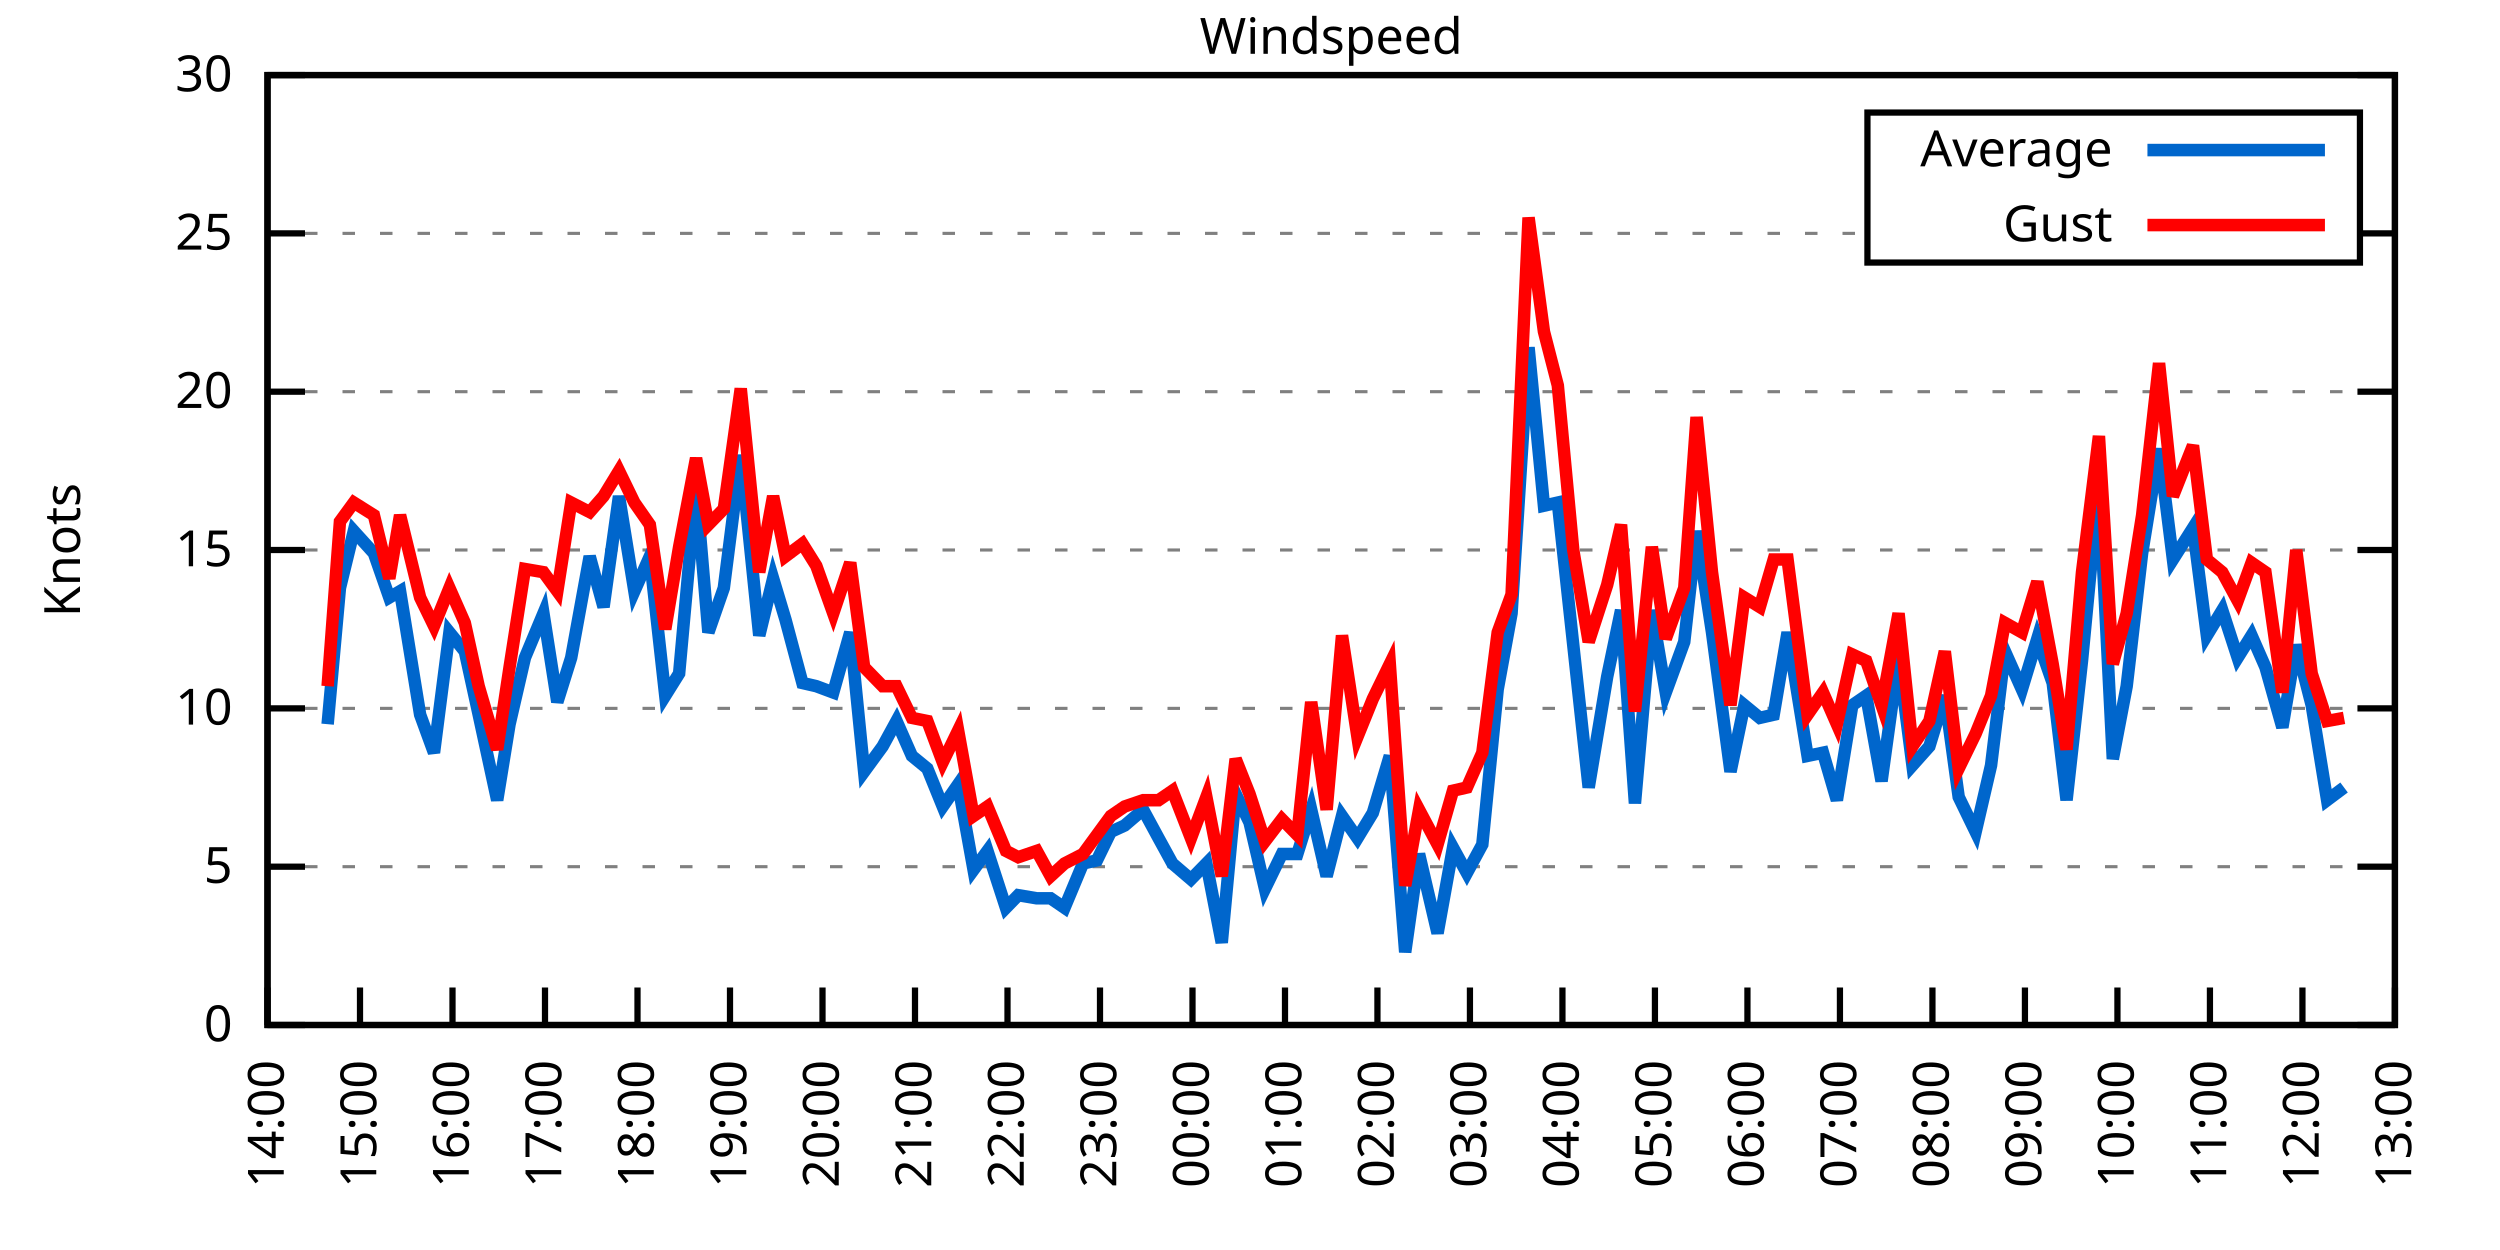
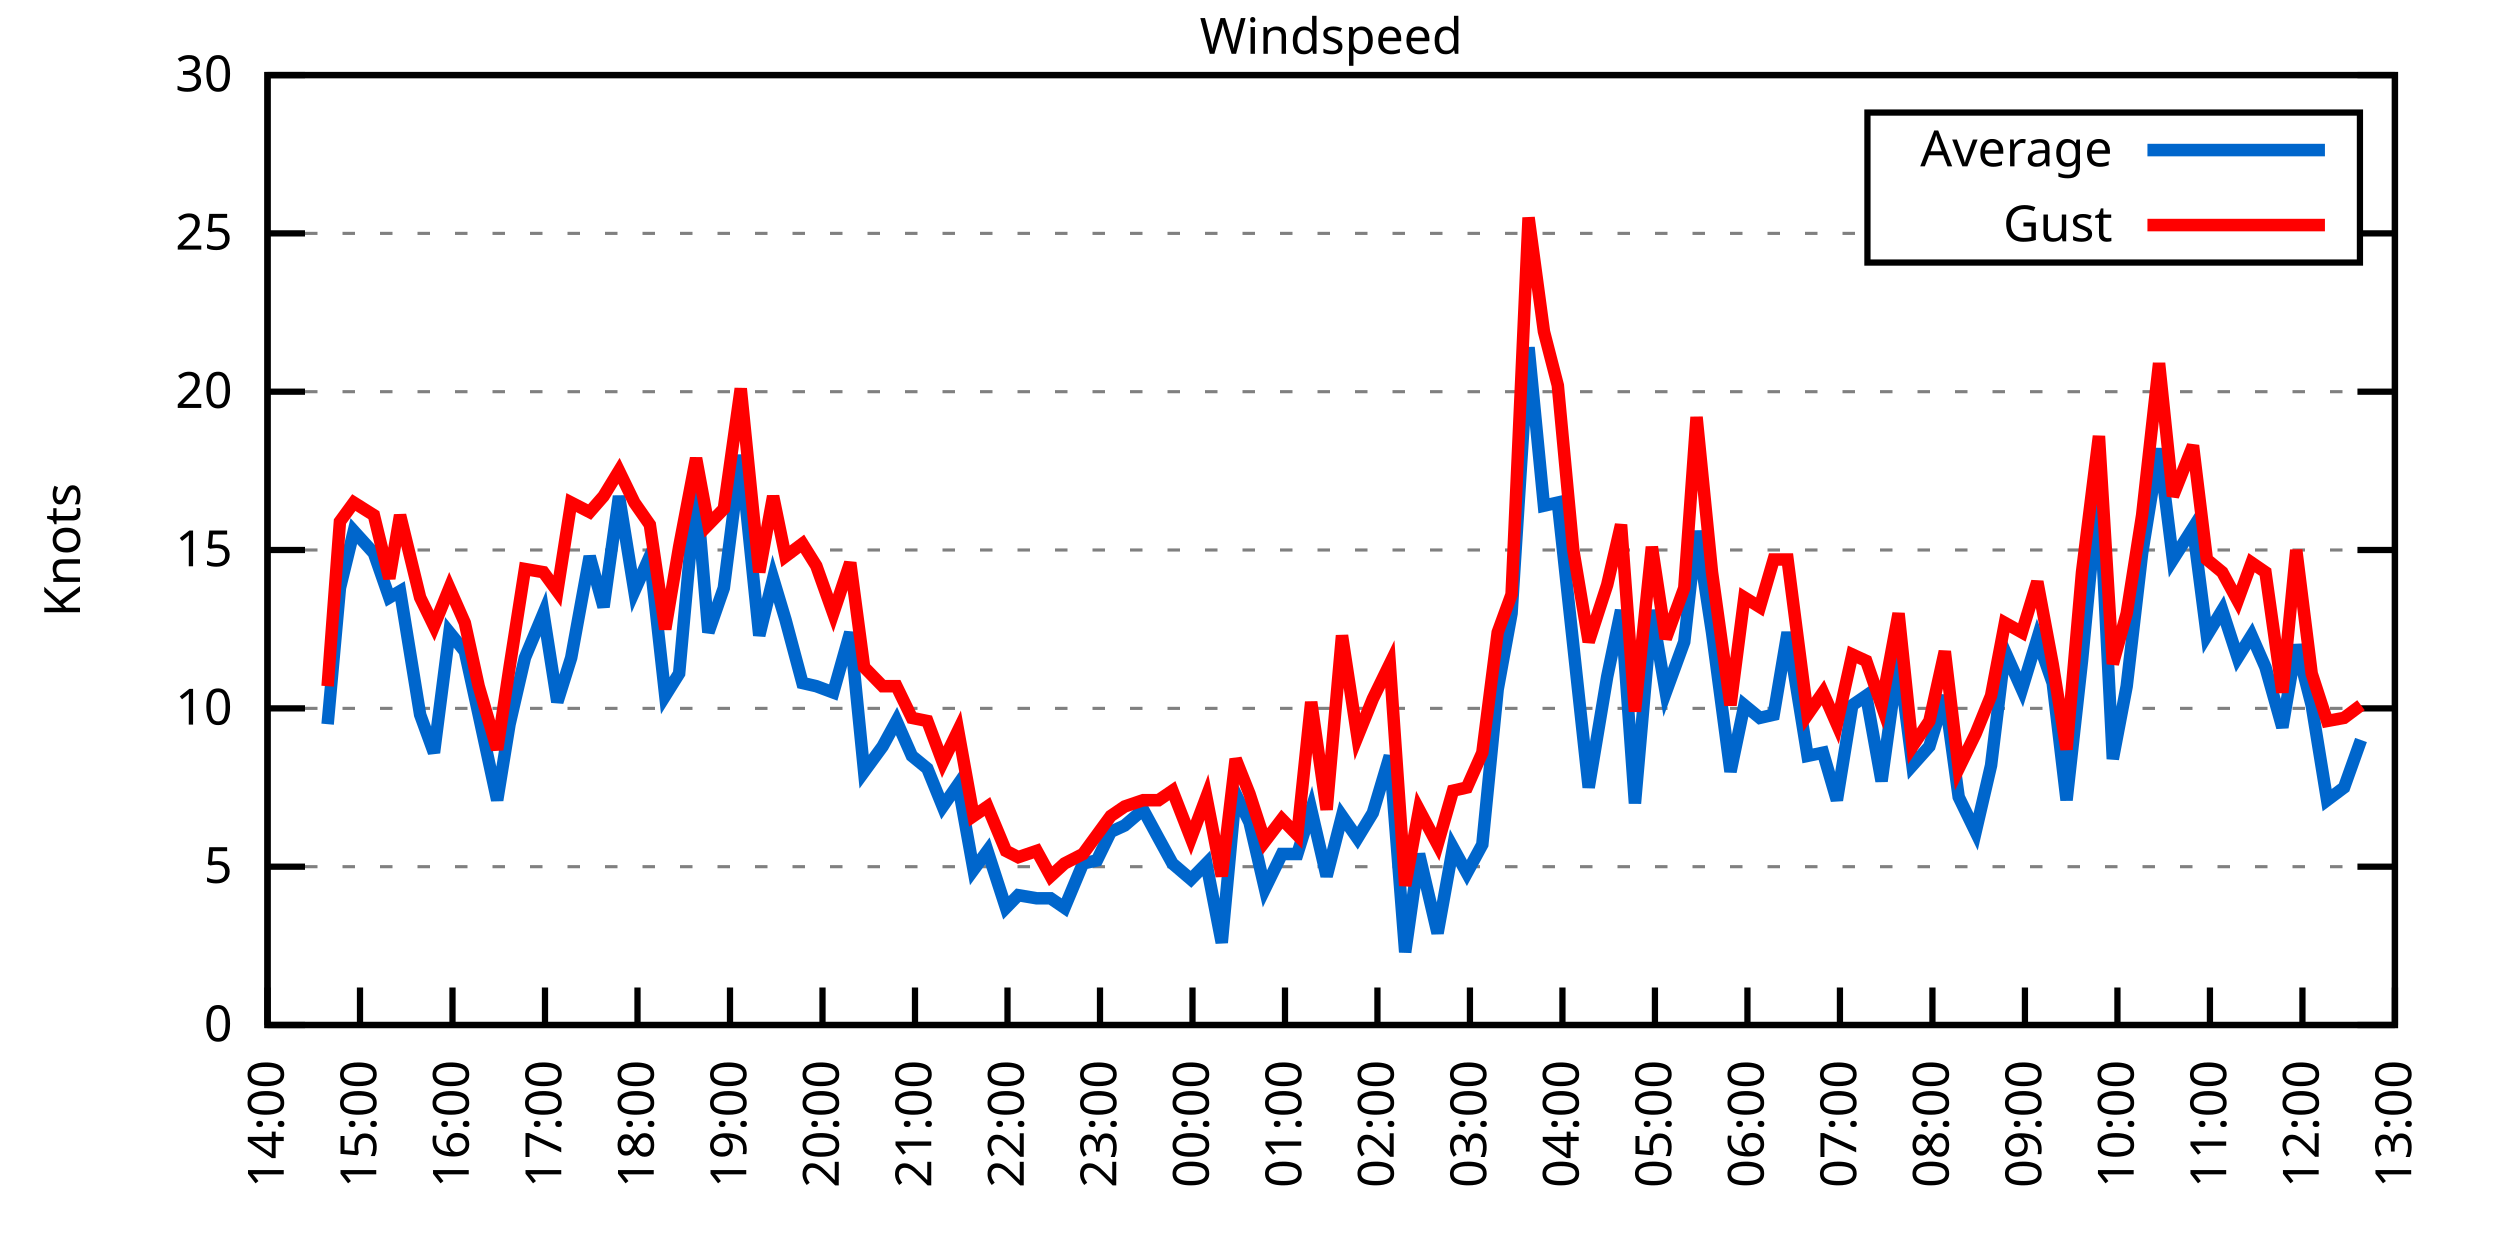
<svg xmlns="http://www.w3.org/2000/svg" xmlns:xlink="http://www.w3.org/1999/xlink" width="400" height="200" viewBox="0 0 400 200">
  <g id="gnuplot_canvas">
    <rect x="0" y="0" width="400" height="200" fill="none" />
    <defs>
      <circle id="gpDot" r="0.5" stroke-width="0.5" stroke="currentColor" />
      <path id="gpPt0" stroke-width="0.333" stroke="currentColor" d="M-1,0 h2 M0,-1 v2" />
      <path id="gpPt1" stroke-width="0.333" stroke="currentColor" d="M-1,-1 L1,1 M1,-1 L-1,1" />
      <path id="gpPt2" stroke-width="0.333" stroke="currentColor" d="M-1,0 L1,0 M0,-1 L0,1 M-1,-1 L1,1 M-1,1 L1,-1" />
      <rect id="gpPt3" stroke-width="0.333" stroke="currentColor" x="-1" y="-1" width="2" height="2" />
      <rect id="gpPt4" stroke-width="0.333" stroke="currentColor" fill="currentColor" x="-1" y="-1" width="2" height="2" />
      <circle id="gpPt5" stroke-width="0.333" stroke="currentColor" cx="0" cy="0" r="1" />
      <use xlink:href="#gpPt5" id="gpPt6" fill="currentColor" stroke="none" />
      <path id="gpPt7" stroke-width="0.333" stroke="currentColor" d="M0,-1.33 L-1.33,0.67 L1.33,0.67 z" />
      <use xlink:href="#gpPt7" id="gpPt8" fill="currentColor" stroke="none" />
      <use xlink:href="#gpPt7" id="gpPt9" stroke="currentColor" transform="rotate(180)" />
      <use xlink:href="#gpPt9" id="gpPt10" fill="currentColor" stroke="none" />
      <use xlink:href="#gpPt3" id="gpPt11" stroke="currentColor" transform="rotate(45)" />
      <use xlink:href="#gpPt11" id="gpPt12" fill="currentColor" stroke="none" />
      <path id="gpPt13" stroke-width="0.333" stroke="currentColor" d="M0,1.330 L1.265,0.411 L0.782,-1.067 L-0.782,-1.076 L-1.265,0.411 z" />
      <use xlink:href="#gpPt13" id="gpPt14" fill="currentColor" stroke="none" />
      <filter id="textbox" filterUnits="objectBoundingBox" x="0" y="0" height="1" width="1">
        <feFlood flood-color="white" flood-opacity="1" result="bgnd" />
        <feComposite in="SourceGraphic" in2="bgnd" operator="atop" />
      </filter>
      <filter id="greybox" filterUnits="objectBoundingBox" x="0" y="0" height="1" width="1">
        <feFlood flood-color="lightgrey" flood-opacity="1" result="grey" />
        <feComposite in="SourceGraphic" in2="grey" operator="atop" />
      </filter>
    </defs>
    <g fill="none" color="white" stroke="currentColor" stroke-width="1.00" stroke-linecap="butt" stroke-linejoin="miter">
</g>
    <g fill="none" color="black" stroke="currentColor" stroke-width="1.00" stroke-linecap="butt" stroke-linejoin="miter">
      <g stroke="none" shape-rendering="crispEdges">
        <polygon fill="rgb(255, 255, 255)" points="42.80,164.00 383.18,164.00 383.18,12.02 42.80,12.02 " />
      </g>
    </g>
    <g fill="none" color="black" stroke="currentColor" stroke-width="1.00" stroke-linecap="butt" stroke-linejoin="miter">
</g>
    <g fill="none" color="black" stroke="black" stroke-width="0.50" stroke-linecap="butt" stroke-linejoin="miter">
</g>
    <g fill="none" color="gray" stroke="currentColor" stroke-width="0.50" stroke-linecap="butt" stroke-linejoin="miter">
      <path stroke="gray" stroke-dasharray="2,4" class="gridline" d="M42.80,164.00 L383.19,164.00  " />
    </g>
    <g fill="none" color="gray" stroke="gray" stroke-width="1.00" stroke-linecap="butt" stroke-linejoin="miter">
</g>
    <g fill="none" color="black" stroke="currentColor" stroke-width="1.00" stroke-linecap="butt" stroke-linejoin="miter">
      <path stroke="black" d="M42.80,164.00 L48.80,164.00 M383.19,164.00 L377.19,164.00  " />
      <g transform="translate(37.20,166.60)" stroke="none" fill="black" font-family="Sans" font-size="8.00" text-anchor="end">
        <text>
          <tspan font-family="Sans"> 0</tspan>
        </text>
      </g>
    </g>
    <g fill="none" color="black" stroke="currentColor" stroke-width="1.00" stroke-linecap="butt" stroke-linejoin="miter">
</g>
    <g fill="none" color="black" stroke="black" stroke-width="0.50" stroke-linecap="butt" stroke-linejoin="miter">
</g>
    <g fill="none" color="gray" stroke="currentColor" stroke-width="0.50" stroke-linecap="butt" stroke-linejoin="miter">
      <path stroke="gray" stroke-dasharray="2,4" class="gridline" d="M42.80,138.67 L383.19,138.67  " />
    </g>
    <g fill="none" color="gray" stroke="gray" stroke-width="1.00" stroke-linecap="butt" stroke-linejoin="miter">
</g>
    <g fill="none" color="black" stroke="currentColor" stroke-width="1.00" stroke-linecap="butt" stroke-linejoin="miter">
      <path stroke="black" d="M42.80,138.67 L48.80,138.67 M383.19,138.67 L377.19,138.67  " />
      <g transform="translate(37.20,141.27)" stroke="none" fill="black" font-family="Sans" font-size="8.00" text-anchor="end">
        <text>
          <tspan font-family="Sans"> 5</tspan>
        </text>
      </g>
    </g>
    <g fill="none" color="black" stroke="currentColor" stroke-width="1.00" stroke-linecap="butt" stroke-linejoin="miter">
</g>
    <g fill="none" color="black" stroke="black" stroke-width="0.50" stroke-linecap="butt" stroke-linejoin="miter">
</g>
    <g fill="none" color="gray" stroke="currentColor" stroke-width="0.50" stroke-linecap="butt" stroke-linejoin="miter">
      <path stroke="gray" stroke-dasharray="2,4" class="gridline" d="M42.80,113.34 L383.19,113.34  " />
    </g>
    <g fill="none" color="gray" stroke="gray" stroke-width="1.00" stroke-linecap="butt" stroke-linejoin="miter">
</g>
    <g fill="none" color="black" stroke="currentColor" stroke-width="1.00" stroke-linecap="butt" stroke-linejoin="miter">
      <path stroke="black" d="M42.80,113.34 L48.80,113.34 M383.19,113.34 L377.19,113.34  " />
      <g transform="translate(37.20,115.94)" stroke="none" fill="black" font-family="Sans" font-size="8.00" text-anchor="end">
        <text>
          <tspan font-family="Sans"> 10</tspan>
        </text>
      </g>
    </g>
    <g fill="none" color="black" stroke="currentColor" stroke-width="1.00" stroke-linecap="butt" stroke-linejoin="miter">
</g>
    <g fill="none" color="black" stroke="black" stroke-width="0.50" stroke-linecap="butt" stroke-linejoin="miter">
</g>
    <g fill="none" color="gray" stroke="currentColor" stroke-width="0.50" stroke-linecap="butt" stroke-linejoin="miter">
      <path stroke="gray" stroke-dasharray="2,4" class="gridline" d="M42.80,88.00 L383.19,88.00  " />
    </g>
    <g fill="none" color="gray" stroke="gray" stroke-width="1.00" stroke-linecap="butt" stroke-linejoin="miter">
</g>
    <g fill="none" color="black" stroke="currentColor" stroke-width="1.00" stroke-linecap="butt" stroke-linejoin="miter">
      <path stroke="black" d="M42.80,88.00 L48.80,88.00 M383.19,88.00 L377.19,88.00  " />
      <g transform="translate(37.20,90.60)" stroke="none" fill="black" font-family="Sans" font-size="8.00" text-anchor="end">
        <text>
          <tspan font-family="Sans"> 15</tspan>
        </text>
      </g>
    </g>
    <g fill="none" color="black" stroke="currentColor" stroke-width="1.00" stroke-linecap="butt" stroke-linejoin="miter">
</g>
    <g fill="none" color="black" stroke="black" stroke-width="0.50" stroke-linecap="butt" stroke-linejoin="miter">
</g>
    <g fill="none" color="gray" stroke="currentColor" stroke-width="0.50" stroke-linecap="butt" stroke-linejoin="miter">
      <path stroke="gray" stroke-dasharray="2,4" class="gridline" d="M42.80,62.67 L383.19,62.67  " />
    </g>
    <g fill="none" color="gray" stroke="gray" stroke-width="1.00" stroke-linecap="butt" stroke-linejoin="miter">
</g>
    <g fill="none" color="black" stroke="currentColor" stroke-width="1.00" stroke-linecap="butt" stroke-linejoin="miter">
      <path stroke="black" d="M42.80,62.67 L48.80,62.67 M383.19,62.67 L377.19,62.67  " />
      <g transform="translate(37.20,65.27)" stroke="none" fill="black" font-family="Sans" font-size="8.00" text-anchor="end">
        <text>
          <tspan font-family="Sans"> 20</tspan>
        </text>
      </g>
    </g>
    <g fill="none" color="black" stroke="currentColor" stroke-width="1.00" stroke-linecap="butt" stroke-linejoin="miter">
</g>
    <g fill="none" color="black" stroke="black" stroke-width="0.50" stroke-linecap="butt" stroke-linejoin="miter">
</g>
    <g fill="none" color="gray" stroke="currentColor" stroke-width="0.50" stroke-linecap="butt" stroke-linejoin="miter">
      <path stroke="gray" stroke-dasharray="2,4" class="gridline" d="M42.80,37.34 L298.79,37.34 M377.59,37.34 L383.19,37.34  " />
    </g>
    <g fill="none" color="gray" stroke="gray" stroke-width="1.00" stroke-linecap="butt" stroke-linejoin="miter">
</g>
    <g fill="none" color="black" stroke="currentColor" stroke-width="1.00" stroke-linecap="butt" stroke-linejoin="miter">
      <path stroke="black" d="M42.80,37.34 L48.80,37.34 M383.19,37.34 L377.19,37.34  " />
      <g transform="translate(37.20,39.94)" stroke="none" fill="black" font-family="Sans" font-size="8.00" text-anchor="end">
        <text>
          <tspan font-family="Sans"> 25</tspan>
        </text>
      </g>
    </g>
    <g fill="none" color="black" stroke="currentColor" stroke-width="1.00" stroke-linecap="butt" stroke-linejoin="miter">
</g>
    <g fill="none" color="black" stroke="black" stroke-width="0.50" stroke-linecap="butt" stroke-linejoin="miter">
</g>
    <g fill="none" color="gray" stroke="currentColor" stroke-width="0.50" stroke-linecap="butt" stroke-linejoin="miter">
      <path stroke="gray" stroke-dasharray="2,4" class="gridline" d="M42.80,12.01 L383.19,12.01  " />
    </g>
    <g fill="none" color="gray" stroke="gray" stroke-width="1.00" stroke-linecap="butt" stroke-linejoin="miter">
</g>
    <g fill="none" color="black" stroke="currentColor" stroke-width="1.00" stroke-linecap="butt" stroke-linejoin="miter">
      <path stroke="black" d="M42.80,12.01 L48.80,12.01 M383.19,12.01 L377.19,12.01  " />
      <g transform="translate(37.20,14.61)" stroke="none" fill="black" font-family="Sans" font-size="8.00" text-anchor="end">
        <text>
          <tspan font-family="Sans"> 30</tspan>
        </text>
      </g>
    </g>
    <g fill="none" color="black" stroke="currentColor" stroke-width="1.00" stroke-linecap="butt" stroke-linejoin="miter">
      <path stroke="black" d="M42.80,164.00 L42.80,158.00  " />
      <g transform="translate(45.40,169.60) rotate(270.00)" stroke="none" fill="black" font-family="Sans" font-size="8.00" text-anchor="end">
        <text>
          <tspan font-family="Sans">14:00</tspan>
        </text>
      </g>
    </g>
    <g fill="none" color="black" stroke="currentColor" stroke-width="1.00" stroke-linecap="butt" stroke-linejoin="miter">
      <path stroke="black" d="M57.60,164.00 L57.60,158.00  " />
      <g transform="translate(60.20,169.60) rotate(270.00)" stroke="none" fill="black" font-family="Sans" font-size="8.00" text-anchor="end">
        <text>
          <tspan font-family="Sans">15:00</tspan>
        </text>
      </g>
    </g>
    <g fill="none" color="black" stroke="currentColor" stroke-width="1.00" stroke-linecap="butt" stroke-linejoin="miter">
      <path stroke="black" d="M72.40,164.00 L72.40,158.00  " />
      <g transform="translate(75.00,169.60) rotate(270.00)" stroke="none" fill="black" font-family="Sans" font-size="8.00" text-anchor="end">
        <text>
          <tspan font-family="Sans">16:00</tspan>
        </text>
      </g>
    </g>
    <g fill="none" color="black" stroke="currentColor" stroke-width="1.00" stroke-linecap="butt" stroke-linejoin="miter">
      <path stroke="black" d="M87.20,164.00 L87.20,158.00  " />
      <g transform="translate(89.80,169.60) rotate(270.00)" stroke="none" fill="black" font-family="Sans" font-size="8.00" text-anchor="end">
        <text>
          <tspan font-family="Sans">17:00</tspan>
        </text>
      </g>
    </g>
    <g fill="none" color="black" stroke="currentColor" stroke-width="1.00" stroke-linecap="butt" stroke-linejoin="miter">
      <path stroke="black" d="M102.00,164.00 L102.00,158.00  " />
      <g transform="translate(104.60,169.60) rotate(270.00)" stroke="none" fill="black" font-family="Sans" font-size="8.00" text-anchor="end">
        <text>
          <tspan font-family="Sans">18:00</tspan>
        </text>
      </g>
    </g>
    <g fill="none" color="black" stroke="currentColor" stroke-width="1.00" stroke-linecap="butt" stroke-linejoin="miter">
      <path stroke="black" d="M116.80,164.00 L116.80,158.00  " />
      <g transform="translate(119.40,169.60) rotate(270.00)" stroke="none" fill="black" font-family="Sans" font-size="8.00" text-anchor="end">
        <text>
          <tspan font-family="Sans">19:00</tspan>
        </text>
      </g>
    </g>
    <g fill="none" color="black" stroke="currentColor" stroke-width="1.00" stroke-linecap="butt" stroke-linejoin="miter">
      <path stroke="black" d="M131.60,164.00 L131.60,158.00  " />
      <g transform="translate(134.20,169.60) rotate(270.00)" stroke="none" fill="black" font-family="Sans" font-size="8.00" text-anchor="end">
        <text>
          <tspan font-family="Sans">20:00</tspan>
        </text>
      </g>
    </g>
    <g fill="none" color="black" stroke="currentColor" stroke-width="1.00" stroke-linecap="butt" stroke-linejoin="miter">
      <path stroke="black" d="M146.40,164.00 L146.40,158.00  " />
      <g transform="translate(149.00,169.60) rotate(270.00)" stroke="none" fill="black" font-family="Sans" font-size="8.00" text-anchor="end">
        <text>
          <tspan font-family="Sans">21:00</tspan>
        </text>
      </g>
    </g>
    <g fill="none" color="black" stroke="currentColor" stroke-width="1.00" stroke-linecap="butt" stroke-linejoin="miter">
      <path stroke="black" d="M161.20,164.00 L161.20,158.00  " />
      <g transform="translate(163.80,169.60) rotate(270.00)" stroke="none" fill="black" font-family="Sans" font-size="8.00" text-anchor="end">
        <text>
          <tspan font-family="Sans">22:00</tspan>
        </text>
      </g>
    </g>
    <g fill="none" color="black" stroke="currentColor" stroke-width="1.00" stroke-linecap="butt" stroke-linejoin="miter">
      <path stroke="black" d="M176.00,164.00 L176.00,158.00  " />
      <g transform="translate(178.60,169.60) rotate(270.00)" stroke="none" fill="black" font-family="Sans" font-size="8.00" text-anchor="end">
        <text>
          <tspan font-family="Sans">23:00</tspan>
        </text>
      </g>
    </g>
    <g fill="none" color="black" stroke="currentColor" stroke-width="1.00" stroke-linecap="butt" stroke-linejoin="miter">
      <path stroke="black" d="M190.80,164.00 L190.80,158.00  " />
      <g transform="translate(193.40,169.60) rotate(270.00)" stroke="none" fill="black" font-family="Sans" font-size="8.00" text-anchor="end">
        <text>
          <tspan font-family="Sans">00:00</tspan>
        </text>
      </g>
    </g>
    <g fill="none" color="black" stroke="currentColor" stroke-width="1.00" stroke-linecap="butt" stroke-linejoin="miter">
      <path stroke="black" d="M205.60,164.00 L205.60,158.00  " />
      <g transform="translate(208.20,169.60) rotate(270.00)" stroke="none" fill="black" font-family="Sans" font-size="8.00" text-anchor="end">
        <text>
          <tspan font-family="Sans">01:00</tspan>
        </text>
      </g>
    </g>
    <g fill="none" color="black" stroke="currentColor" stroke-width="1.00" stroke-linecap="butt" stroke-linejoin="miter">
      <path stroke="black" d="M220.39,164.00 L220.39,158.00  " />
      <g transform="translate(222.99,169.60) rotate(270.00)" stroke="none" fill="black" font-family="Sans" font-size="8.00" text-anchor="end">
        <text>
          <tspan font-family="Sans">02:00</tspan>
        </text>
      </g>
    </g>
    <g fill="none" color="black" stroke="currentColor" stroke-width="1.00" stroke-linecap="butt" stroke-linejoin="miter">
      <path stroke="black" d="M235.19,164.00 L235.19,158.00  " />
      <g transform="translate(237.79,169.60) rotate(270.00)" stroke="none" fill="black" font-family="Sans" font-size="8.00" text-anchor="end">
        <text>
          <tspan font-family="Sans">03:00</tspan>
        </text>
      </g>
    </g>
    <g fill="none" color="black" stroke="currentColor" stroke-width="1.00" stroke-linecap="butt" stroke-linejoin="miter">
      <path stroke="black" d="M249.99,164.00 L249.99,158.00  " />
      <g transform="translate(252.59,169.60) rotate(270.00)" stroke="none" fill="black" font-family="Sans" font-size="8.00" text-anchor="end">
        <text>
          <tspan font-family="Sans">04:00</tspan>
        </text>
      </g>
    </g>
    <g fill="none" color="black" stroke="currentColor" stroke-width="1.00" stroke-linecap="butt" stroke-linejoin="miter">
      <path stroke="black" d="M264.79,164.00 L264.79,158.00  " />
      <g transform="translate(267.39,169.60) rotate(270.00)" stroke="none" fill="black" font-family="Sans" font-size="8.00" text-anchor="end">
        <text>
          <tspan font-family="Sans">05:00</tspan>
        </text>
      </g>
    </g>
    <g fill="none" color="black" stroke="currentColor" stroke-width="1.00" stroke-linecap="butt" stroke-linejoin="miter">
      <path stroke="black" d="M279.59,164.00 L279.59,158.00  " />
      <g transform="translate(282.19,169.60) rotate(270.00)" stroke="none" fill="black" font-family="Sans" font-size="8.00" text-anchor="end">
        <text>
          <tspan font-family="Sans">06:00</tspan>
        </text>
      </g>
    </g>
    <g fill="none" color="black" stroke="currentColor" stroke-width="1.00" stroke-linecap="butt" stroke-linejoin="miter">
      <path stroke="black" d="M294.39,164.00 L294.39,158.00  " />
      <g transform="translate(296.99,169.60) rotate(270.00)" stroke="none" fill="black" font-family="Sans" font-size="8.00" text-anchor="end">
        <text>
          <tspan font-family="Sans">07:00</tspan>
        </text>
      </g>
    </g>
    <g fill="none" color="black" stroke="currentColor" stroke-width="1.00" stroke-linecap="butt" stroke-linejoin="miter">
      <path stroke="black" d="M309.19,164.00 L309.19,158.00  " />
      <g transform="translate(311.79,169.60) rotate(270.00)" stroke="none" fill="black" font-family="Sans" font-size="8.00" text-anchor="end">
        <text>
          <tspan font-family="Sans">08:00</tspan>
        </text>
      </g>
    </g>
    <g fill="none" color="black" stroke="currentColor" stroke-width="1.00" stroke-linecap="butt" stroke-linejoin="miter">
      <path stroke="black" d="M323.99,164.00 L323.99,158.00  " />
      <g transform="translate(326.59,169.60) rotate(270.00)" stroke="none" fill="black" font-family="Sans" font-size="8.00" text-anchor="end">
        <text>
          <tspan font-family="Sans">09:00</tspan>
        </text>
      </g>
    </g>
    <g fill="none" color="black" stroke="currentColor" stroke-width="1.00" stroke-linecap="butt" stroke-linejoin="miter">
      <path stroke="black" d="M338.79,164.00 L338.79,158.00  " />
      <g transform="translate(341.39,169.60) rotate(270.00)" stroke="none" fill="black" font-family="Sans" font-size="8.00" text-anchor="end">
        <text>
          <tspan font-family="Sans">10:00</tspan>
        </text>
      </g>
    </g>
    <g fill="none" color="black" stroke="currentColor" stroke-width="1.00" stroke-linecap="butt" stroke-linejoin="miter">
      <path stroke="black" d="M353.59,164.00 L353.59,158.00  " />
      <g transform="translate(356.19,169.60) rotate(270.00)" stroke="none" fill="black" font-family="Sans" font-size="8.00" text-anchor="end">
        <text>
          <tspan font-family="Sans">11:00</tspan>
        </text>
      </g>
    </g>
    <g fill="none" color="black" stroke="currentColor" stroke-width="1.00" stroke-linecap="butt" stroke-linejoin="miter">
      <path stroke="black" d="M368.39,164.00 L368.39,158.00  " />
      <g transform="translate(370.99,169.60) rotate(270.00)" stroke="none" fill="black" font-family="Sans" font-size="8.00" text-anchor="end">
        <text>
          <tspan font-family="Sans">12:00</tspan>
        </text>
      </g>
    </g>
    <g fill="none" color="black" stroke="currentColor" stroke-width="1.00" stroke-linecap="butt" stroke-linejoin="miter">
      <path stroke="black" d="M383.19,164.00 L383.19,158.00  " />
      <g transform="translate(385.79,169.60) rotate(270.00)" stroke="none" fill="black" font-family="Sans" font-size="8.00" text-anchor="end">
        <text>
          <tspan font-family="Sans">13:00</tspan>
        </text>
      </g>
    </g>
    <g fill="none" color="black" stroke="currentColor" stroke-width="1.00" stroke-linecap="butt" stroke-linejoin="miter">
</g>
    <g fill="none" color="black" stroke="currentColor" stroke-width="1.00" stroke-linecap="butt" stroke-linejoin="miter">
      <path stroke="black" d="M42.80,12.01 L42.80,164.00 L383.19,164.00 L383.19,12.01 L42.80,12.01 Z  " />
    </g>
    <g fill="none" color="black" stroke="currentColor" stroke-width="1.00" stroke-linecap="butt" stroke-linejoin="miter">
</g>
    <g fill="none" color="black" stroke="currentColor" stroke-width="1.00" stroke-linecap="butt" stroke-linejoin="miter">
      <path stroke="black" d="M298.79,42.01 L298.79,18.01 L377.59,18.01 L377.59,42.01 L298.79,42.01 Z  " />
    </g>
    <g id="Windspeed_plot_1">
      <g fill="none" color="white" stroke="black" stroke-width="2.00" stroke-linecap="butt" stroke-linejoin="miter">
</g>
      <g fill="none" color="black" stroke="currentColor" stroke-width="2.00" stroke-linecap="butt" stroke-linejoin="miter">
        <g transform="translate(337.99,26.61)" stroke="none" fill="black" font-family="Sans" font-size="8.00" text-anchor="end">
          <text>
            <tspan font-family="Sans">Average</tspan>
          </text>
        </g>
      </g>
      <g fill="none" color="black" stroke="currentColor" stroke-width="2.00" stroke-linecap="butt" stroke-linejoin="miter">
-         <path stroke="rgb(  0, 102, 204)" d="M343.59,24.01 L371.99,24.01 M52.42,115.87 L54.39,94.08 L56.61,84.97 L59.82,88.51 L62.29,95.60 L64.01,94.59   L67.22,114.35 L69.44,120.43 L71.91,101.18 L74.37,104.22 L76.59,114.35 L79.55,128.03 L81.53,115.87 L83.99,105.23   L86.95,98.14 L89.17,112.32 L91.39,105.23 L94.35,89.02 L96.57,97.12 L99.04,79.39 L101.50,94.59 L103.97,89.02   L106.44,111.31 L108.66,107.76 L111.37,77.87 L113.34,101.18 L115.81,94.08 L118.52,72.81 L121.48,101.68 L123.70,92.56   L125.68,99.15 L128.39,109.28 L130.61,109.79 L133.32,110.80 L136.04,101.18 L138.26,123.47 L141.22,119.42 L143.44,115.36   L145.90,120.94 L148.37,122.96 L150.84,129.04 L153.30,125.50 L155.77,139.17 L157.99,136.14 L160.95,145.25 L162.92,143.23   L165.88,143.73 L168.10,143.73 L170.32,145.25 L173.28,138.16 L175.50,137.66 L177.72,133.10 L179.94,132.08 L182.90,129.55   L185.37,134.11 L187.59,138.16 L190.55,140.69 L193.02,138.16 L195.48,150.83 L197.70,127.02 L199.92,131.58 L202.39,142.21   L205.10,136.64 L207.57,136.64 L209.79,129.55 L212.26,140.19 L214.72,130.56 L217.19,134.11 L219.65,130.06 L222.37,120.94   L224.83,152.35 L227.05,136.64 L230.01,149.31 L232.48,135.63 L234.70,139.68 L237.17,135.12 L239.63,110.30 L241.85,98.14   L244.57,55.58 L247.03,80.91 L249.25,80.41 L251.72,103.20 L254.19,126.00 L257.15,108.27 L259.37,97.63 L261.59,128.54   L264.30,97.63 L266.52,110.80 L269.48,102.70 L271.45,84.97 L273.92,101.18 L276.88,123.47 L279.10,112.83 L281.57,114.86   L283.79,114.35 L286.01,101.18 L289.21,120.94 L291.68,120.43 L293.90,128.03 L296.37,112.83 L298.59,111.31 L301.05,124.99   L303.77,105.23 L305.99,122.46 L308.70,119.42 L311.17,111.31 L313.39,127.52 L316.10,133.10 L318.57,122.46 L320.79,104.22   L323.50,110.30 L325.97,102.19 L328.43,109.28 L330.65,128.03 L333.12,105.74 L335.83,77.37 L338.05,121.44 L340.27,109.79   L342.74,88.51 L345.45,71.79 L347.67,89.52 L350.88,84.46 L353.10,101.68 L355.56,97.63 L358.03,105.23 L360.25,101.68   L362.47,106.75 L365.18,116.38 L367.40,103.20 L369.87,112.83 L372.34,128.03 L375.05,126.00  " />
+         <path stroke="rgb(  0, 102, 204)" d="M343.59,24.01 L371.99,24.01 M52.42,115.87 L54.39,94.08 L56.61,84.97 L59.82,88.51 L62.29,95.60 L64.01,94.59   L67.22,114.35 L69.44,120.43 L71.91,101.18 L74.37,104.22 L76.59,114.35 L79.55,128.03 L81.53,115.87 L83.99,105.23   L86.95,98.14 L89.17,112.32 L91.39,105.23 L94.35,89.02 L96.57,97.12 L99.04,79.39 L101.50,94.59 L103.97,89.02   L106.44,111.31 L108.66,107.76 L111.37,77.87 L113.34,101.18 L115.81,94.08 L118.52,72.81 L121.48,101.68 L123.70,92.56   L125.68,99.15 L128.39,109.28 L130.61,109.79 L133.32,110.80 L136.04,101.18 L138.26,123.47 L141.22,119.42 L143.44,115.36   L145.90,120.94 L148.37,122.96 L150.84,129.04 L153.30,125.50 L155.77,139.17 L157.99,136.14 L160.95,145.25 L162.92,143.23   L165.88,143.73 L168.10,143.73 L170.32,145.25 L173.28,138.16 L175.50,137.66 L177.72,133.10 L179.94,132.08 L182.90,129.55   L185.37,134.11 L187.59,138.16 L190.55,140.69 L193.02,138.16 L195.48,150.83 L197.70,127.02 L199.92,131.58 L202.39,142.21   L205.10,136.64 L207.57,136.64 L209.79,129.55 L212.26,140.19 L214.72,130.56 L217.19,134.11 L219.65,130.06 L222.37,120.94   L224.83,152.35 L227.05,136.64 L230.01,149.31 L232.48,135.63 L234.70,139.68 L237.17,135.12 L239.63,110.30 L241.85,98.14   L244.57,55.58 L247.03,80.91 L249.25,80.41 L251.72,103.20 L254.19,126.00 L257.15,108.27 L259.37,97.63 L261.59,128.54   L264.30,97.63 L266.52,110.80 L269.48,102.70 L271.45,84.97 L273.92,101.18 L276.88,123.47 L279.10,112.83 L281.57,114.86   L283.79,114.35 L286.01,101.18 L289.21,120.94 L291.68,120.43 L293.90,128.03 L296.37,112.83 L298.59,111.31 L301.05,124.99   L303.77,105.23 L305.99,122.46 L308.70,119.42 L311.17,111.31 L313.39,127.52 L316.10,133.10 L318.57,122.46 L320.79,104.22   L323.50,110.30 L325.97,102.19 L328.43,109.28 L330.65,128.03 L333.12,105.74 L335.83,77.37 L338.05,121.44 L340.27,109.79   L342.74,88.51 L345.45,71.79 L347.67,89.52 L350.88,84.46 L353.10,101.68 L355.56,97.63 L358.03,105.23 L360.25,101.68   L362.47,106.75 L365.18,116.38 L367.40,103.20 L369.87,112.83 L372.34,128.03 L375.05,126.00 L377.76,118.40  " />
      </g>
    </g>
    <g id="Windspeed_plot_2">
      <g fill="none" color="black" stroke="currentColor" stroke-width="2.00" stroke-linecap="butt" stroke-linejoin="miter">
        <g transform="translate(337.99,38.61)" stroke="none" fill="black" font-family="Sans" font-size="8.00" text-anchor="end">
          <text>
            <tspan font-family="Sans">Gust</tspan>
          </text>
        </g>
      </g>
      <g fill="none" color="black" stroke="currentColor" stroke-width="2.00" stroke-linecap="butt" stroke-linejoin="miter">
-         <path stroke="rgb(255,   0,   0)" d="M343.59,36.01 L371.99,36.01 M52.42,109.79 L54.39,83.45 L56.61,80.41 L59.82,82.43 L62.29,92.56 L64.01,82.43   L67.22,95.60 L69.44,100.16 L71.91,94.08 L74.37,99.66 L76.59,109.79 L79.55,119.92 L81.53,106.75 L83.99,91.04   L86.95,91.55 L89.17,94.59 L91.39,80.41 L94.35,81.93 L96.57,79.39 L99.04,75.34 L101.50,80.41 L103.97,83.95   L106.44,100.67 L108.66,87.50 L111.37,73.31 L113.34,83.95 L115.81,81.42 L118.52,62.17 L121.48,91.55 L123.70,79.39   L125.68,89.02 L128.39,86.99 L130.61,90.54 L133.32,98.14 L136.04,90.03 L138.26,106.75 L141.22,109.79 L143.44,109.79   L145.90,114.86 L148.37,115.36 L150.84,121.95 L153.30,116.88 L155.77,130.56 L157.99,129.04 L160.95,136.14 L162.92,137.15   L165.88,136.14 L168.10,140.19 L170.32,138.16 L173.28,136.64 L175.50,133.60 L177.72,130.56 L179.94,129.04 L182.90,128.03   L185.37,128.03 L187.59,126.51 L190.55,134.11 L193.02,127.52 L195.48,140.19 L197.70,121.44 L199.92,127.02 L202.39,134.62   L205.10,131.07 L207.57,133.60 L209.79,112.32 L212.26,129.55 L214.72,101.68 L217.19,117.90 L219.65,111.82 L222.37,106.24   L224.83,141.71 L227.05,129.55 L230.01,135.12 L232.48,126.51 L234.70,126.00 L237.17,120.43 L239.63,101.18 L241.85,95.10   L244.57,34.81 L247.03,53.05 L249.25,61.66 L251.72,88.00 L254.19,102.70 L257.15,93.58 L259.37,83.95 L261.59,113.84   L264.30,87.50 L266.52,102.19 L269.48,94.08 L271.45,66.73 L273.92,91.55 L276.88,112.83 L279.10,95.60 L281.57,97.12   L283.79,89.52 L286.01,89.52 L289.21,114.35 L291.68,110.80 L293.90,115.87 L296.37,104.72 L298.59,105.74 L301.05,112.83   L303.77,98.14 L305.99,119.42 L308.70,115.36 L311.17,104.22 L313.39,122.96 L316.10,117.39 L318.57,111.31 L320.79,99.66   L323.50,101.18 L325.97,93.07 L328.43,106.24 L330.65,119.92 L333.12,91.55 L335.83,69.77 L338.05,106.24 L340.27,98.14   L342.74,82.43 L345.45,58.11 L347.67,79.39 L350.88,71.29 L353.10,89.52 L355.56,91.55 L358.03,96.11 L360.25,90.03   L362.47,91.55 L365.18,110.80 L367.40,88.00 L369.87,107.76 L372.34,115.36 L375.05,114.86  " />
+         <path stroke="rgb(255,   0,   0)" d="M343.59,36.01 L371.99,36.01 M52.42,109.79 L54.39,83.45 L56.61,80.41 L59.82,82.43 L62.29,92.56 L64.01,82.43   L67.22,95.60 L69.44,100.16 L71.91,94.08 L74.37,99.66 L76.59,109.79 L79.55,119.92 L81.53,106.75 L83.99,91.04   L86.95,91.55 L89.17,94.59 L91.39,80.41 L94.35,81.93 L96.57,79.39 L99.04,75.34 L101.50,80.41 L103.97,83.95   L106.44,100.67 L108.66,87.50 L111.37,73.31 L113.34,83.95 L115.81,81.42 L118.52,62.17 L121.48,91.55 L123.70,79.39   L125.68,89.02 L128.39,86.99 L130.61,90.54 L133.32,98.14 L136.04,90.03 L138.26,106.75 L141.22,109.79 L143.44,109.79   L145.90,114.86 L148.37,115.36 L150.84,121.95 L153.30,116.88 L155.77,130.56 L157.99,129.04 L160.95,136.14 L162.92,137.15   L165.88,136.14 L168.10,140.19 L170.32,138.16 L173.28,136.64 L175.50,133.60 L177.72,130.56 L179.94,129.04 L182.90,128.03   L185.37,128.03 L187.59,126.51 L190.55,134.11 L193.02,127.52 L195.48,140.19 L197.70,121.44 L199.92,127.02 L202.39,134.62   L205.10,131.07 L207.57,133.60 L209.79,112.32 L212.26,129.55 L214.72,101.68 L217.19,117.90 L219.65,111.82 L222.37,106.24   L224.83,141.71 L227.05,129.55 L230.01,135.12 L232.48,126.51 L234.70,126.00 L237.17,120.43 L239.63,101.18 L241.85,95.10   L244.57,34.81 L247.03,53.05 L249.25,61.66 L251.72,88.00 L254.19,102.70 L257.15,93.58 L259.37,83.95 L261.59,113.84   L264.30,87.50 L266.52,102.19 L269.48,94.08 L271.45,66.73 L273.92,91.55 L276.88,112.83 L279.10,95.60 L281.57,97.12   L283.79,89.52 L286.01,89.52 L289.21,114.35 L291.68,110.80 L293.90,115.87 L296.37,104.72 L298.59,105.74 L301.05,112.83   L303.77,98.14 L305.99,119.42 L308.70,115.36 L311.17,104.22 L313.39,122.96 L316.10,117.39 L318.57,111.31 L320.79,99.66   L323.50,101.18 L325.97,93.07 L328.43,106.24 L330.65,119.92 L333.12,91.55 L335.83,69.77 L338.05,106.24 L340.27,98.14   L342.74,82.43 L345.45,58.11 L347.67,79.39 L350.88,71.29 L353.10,89.52 L355.56,91.55 L358.03,96.11 L360.25,90.03   L362.47,91.55 L365.18,110.80 L367.40,88.00 L369.87,107.76 L372.34,115.36 L375.05,114.86 L377.76,112.83  " />
      </g>
    </g>
    <g fill="none" color="black" stroke="currentColor" stroke-width="2.00" stroke-linecap="butt" stroke-linejoin="miter">
</g>
    <g fill="none" color="black" stroke="black" stroke-width="1.00" stroke-linecap="butt" stroke-linejoin="miter">
</g>
    <g fill="none" color="black" stroke="currentColor" stroke-width="1.00" stroke-linecap="butt" stroke-linejoin="miter">
      <path stroke="black" d="M42.80,12.01 L42.80,164.00 L383.19,164.00 L383.19,12.01 L42.80,12.01 Z  " />
      <g transform="translate(12.80,88.01) rotate(270.00)" stroke="none" fill="black" font-family="Sans" font-size="8.00" text-anchor="middle">
        <text>
          <tspan font-family="Sans">Knots</tspan>
        </text>
      </g>
    </g>
    <g fill="none" color="black" stroke="currentColor" stroke-width="1.00" stroke-linecap="butt" stroke-linejoin="miter">
</g>
    <g fill="none" color="black" stroke="currentColor" stroke-width="1.00" stroke-linecap="butt" stroke-linejoin="miter">
      <g transform="translate(212.99,8.61)" stroke="none" fill="black" font-family="Sans" font-size="8.00" text-anchor="middle">
        <text>
          <tspan font-family="Sans">Windspeed</tspan>
        </text>
      </g>
    </g>
    <g fill="none" color="black" stroke="currentColor" stroke-width="1.00" stroke-linecap="butt" stroke-linejoin="miter">
</g>
  </g>
</svg>
